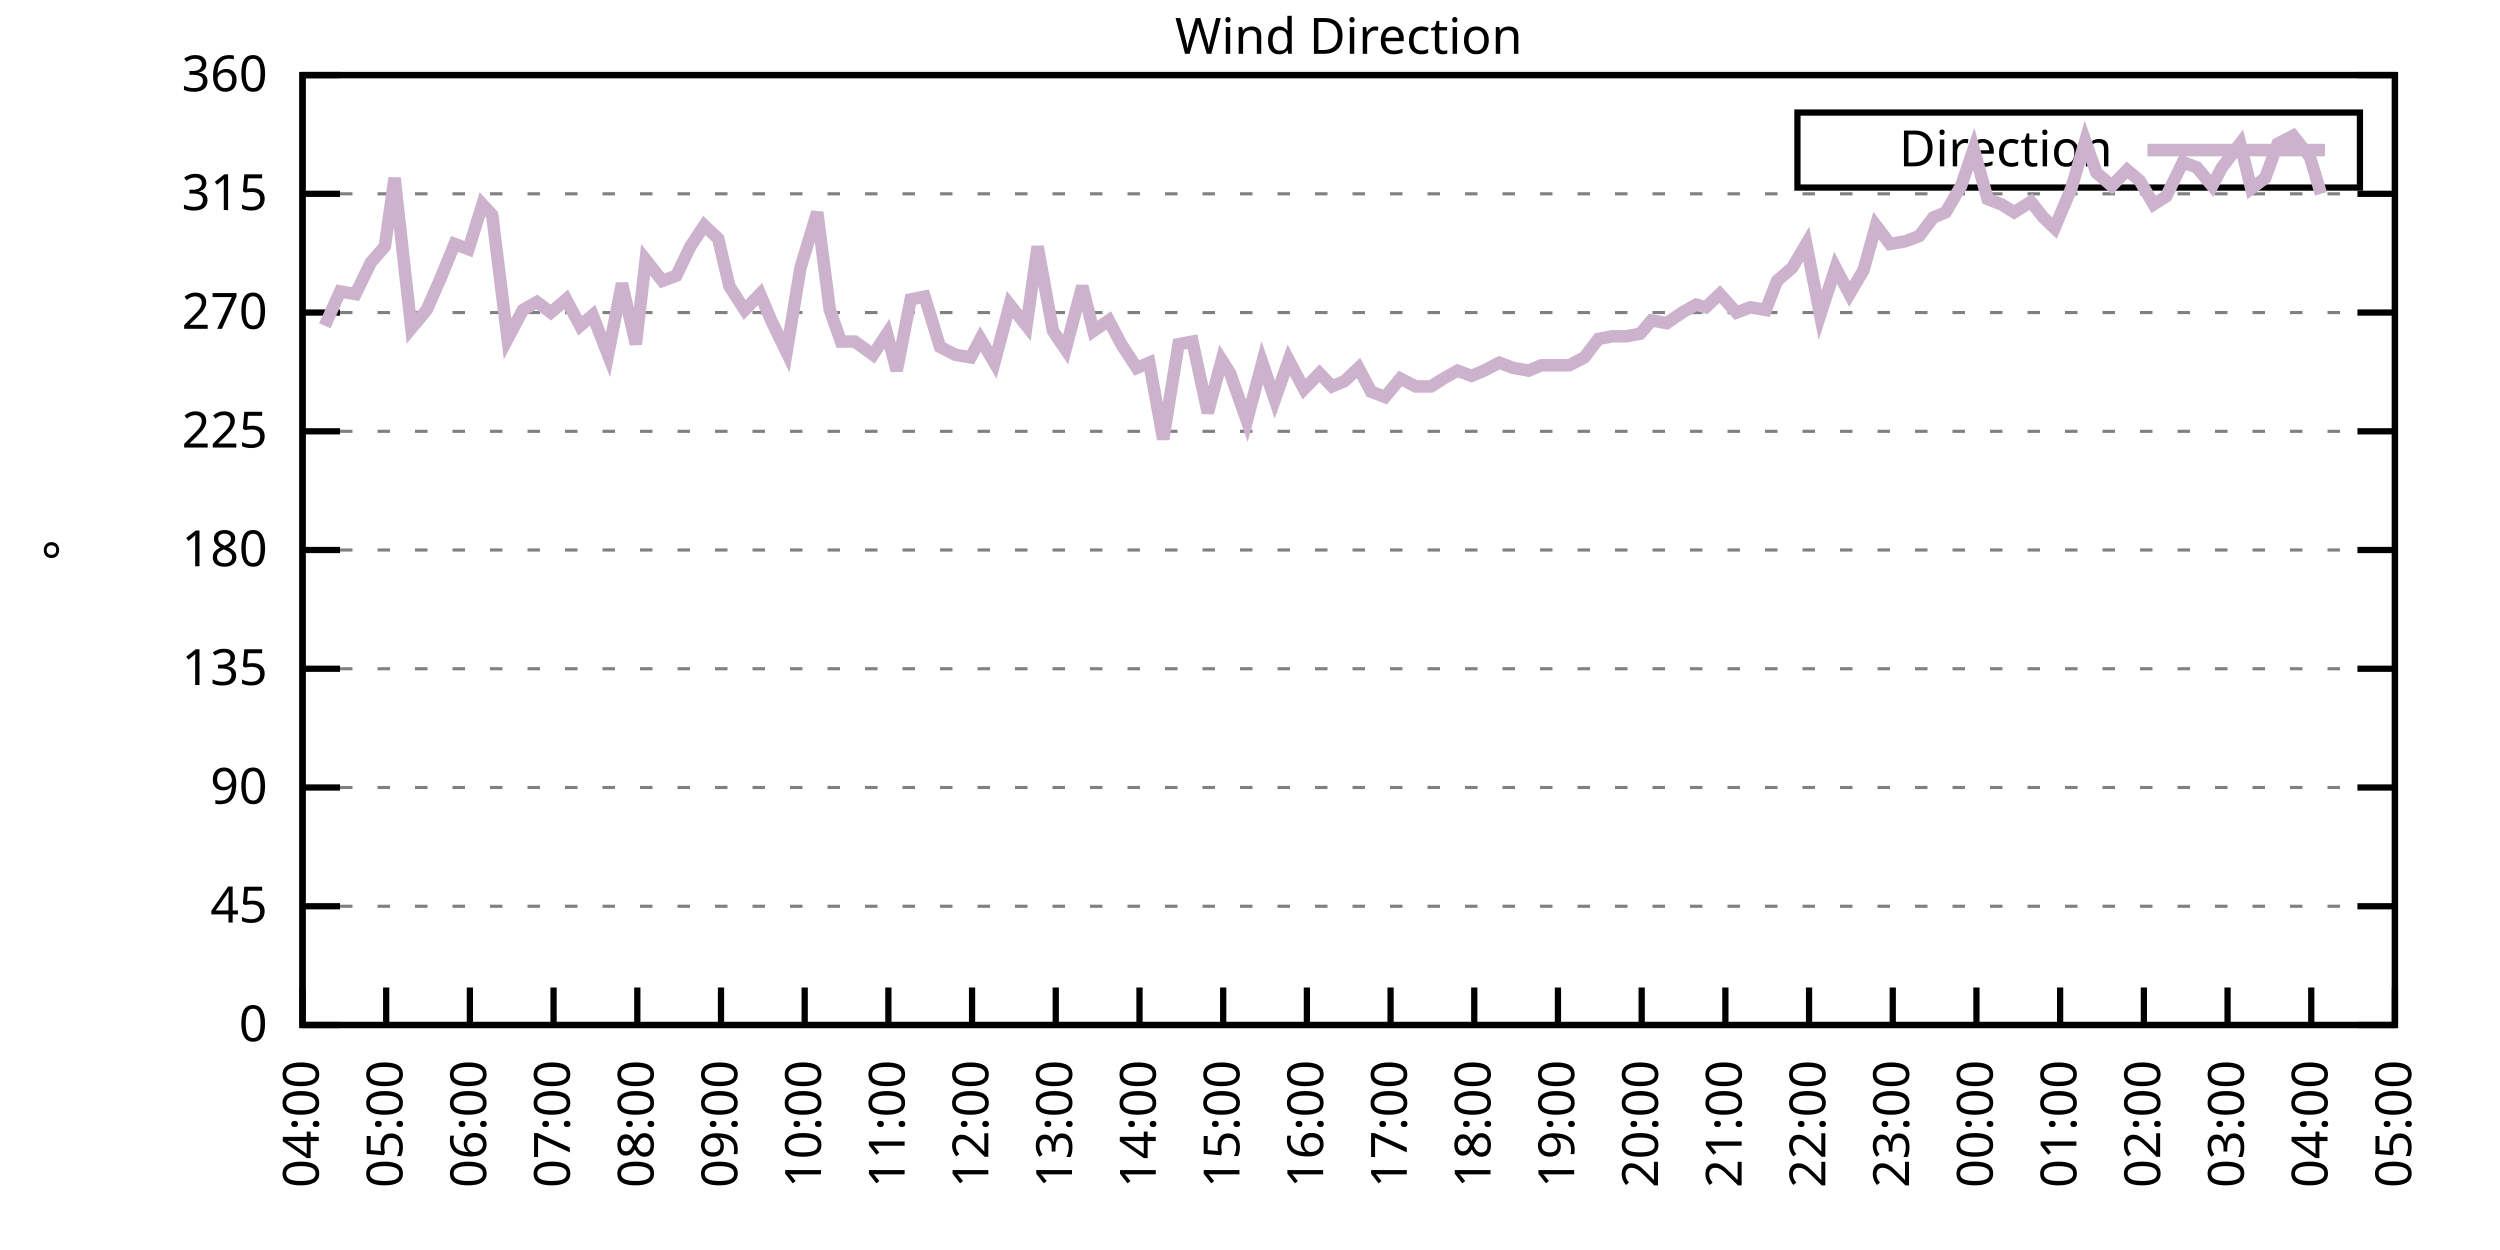
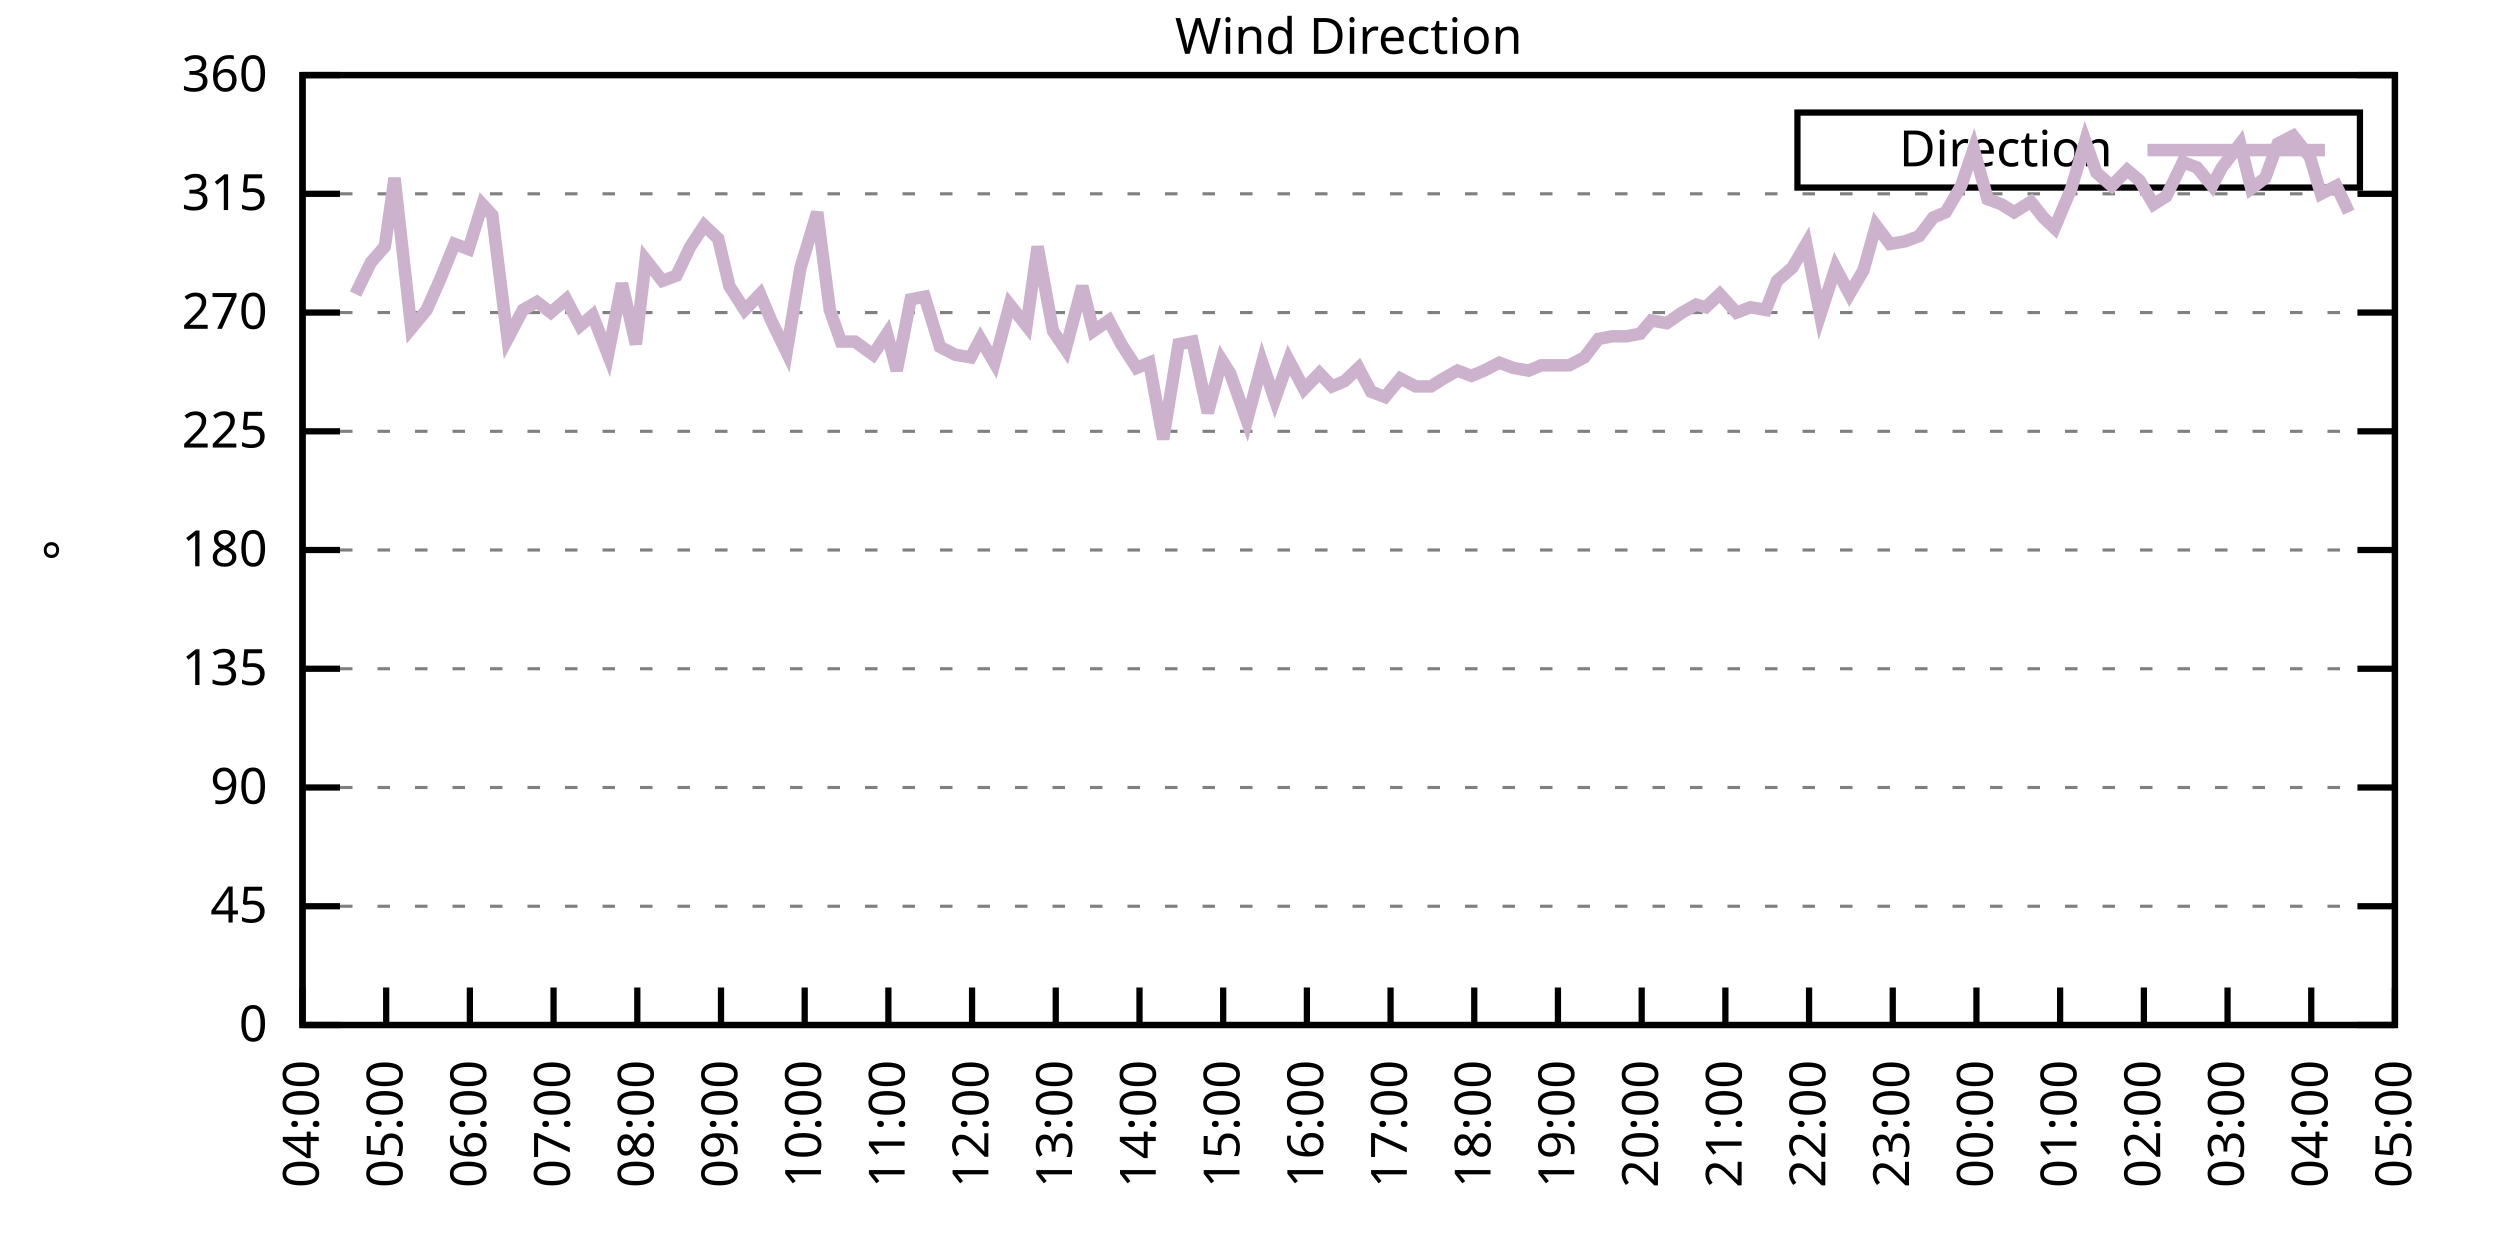
<svg xmlns="http://www.w3.org/2000/svg" xmlns:xlink="http://www.w3.org/1999/xlink" width="400" height="200" viewBox="0 0 400 200">
  <g id="gnuplot_canvas">
    <rect x="0" y="0" width="400" height="200" fill="none" />
    <defs>
      <circle id="gpDot" r="0.5" stroke-width="0.5" stroke="currentColor" />
      <path id="gpPt0" stroke-width="0.333" stroke="currentColor" d="M-1,0 h2 M0,-1 v2" />
      <path id="gpPt1" stroke-width="0.333" stroke="currentColor" d="M-1,-1 L1,1 M1,-1 L-1,1" />
      <path id="gpPt2" stroke-width="0.333" stroke="currentColor" d="M-1,0 L1,0 M0,-1 L0,1 M-1,-1 L1,1 M-1,1 L1,-1" />
      <rect id="gpPt3" stroke-width="0.333" stroke="currentColor" x="-1" y="-1" width="2" height="2" />
      <rect id="gpPt4" stroke-width="0.333" stroke="currentColor" fill="currentColor" x="-1" y="-1" width="2" height="2" />
      <circle id="gpPt5" stroke-width="0.333" stroke="currentColor" cx="0" cy="0" r="1" />
      <use xlink:href="#gpPt5" id="gpPt6" fill="currentColor" stroke="none" />
      <path id="gpPt7" stroke-width="0.333" stroke="currentColor" d="M0,-1.33 L-1.33,0.67 L1.33,0.67 z" />
      <use xlink:href="#gpPt7" id="gpPt8" fill="currentColor" stroke="none" />
      <use xlink:href="#gpPt7" id="gpPt9" stroke="currentColor" transform="rotate(180)" />
      <use xlink:href="#gpPt9" id="gpPt10" fill="currentColor" stroke="none" />
      <use xlink:href="#gpPt3" id="gpPt11" stroke="currentColor" transform="rotate(45)" />
      <use xlink:href="#gpPt11" id="gpPt12" fill="currentColor" stroke="none" />
      <path id="gpPt13" stroke-width="0.333" stroke="currentColor" d="M0,1.330 L1.265,0.411 L0.782,-1.067 L-0.782,-1.076 L-1.265,0.411 z" />
      <use xlink:href="#gpPt13" id="gpPt14" fill="currentColor" stroke="none" />
      <filter id="textbox" filterUnits="objectBoundingBox" x="0" y="0" height="1" width="1">
        <feFlood flood-color="white" flood-opacity="1" result="bgnd" />
        <feComposite in="SourceGraphic" in2="bgnd" operator="atop" />
      </filter>
      <filter id="greybox" filterUnits="objectBoundingBox" x="0" y="0" height="1" width="1">
        <feFlood flood-color="lightgrey" flood-opacity="1" result="grey" />
        <feComposite in="SourceGraphic" in2="grey" operator="atop" />
      </filter>
    </defs>
    <g fill="none" color="white" stroke="currentColor" stroke-width="1.00" stroke-linecap="butt" stroke-linejoin="miter">
</g>
    <g fill="none" color="black" stroke="currentColor" stroke-width="1.00" stroke-linecap="butt" stroke-linejoin="miter">
      <g stroke="none" shape-rendering="crispEdges">
        <polygon fill="rgb(255, 255, 255)" points="48.40,164.00 383.18,164.00 383.18,12.02 48.40,12.02 " />
      </g>
    </g>
    <g fill="none" color="black" stroke="currentColor" stroke-width="1.00" stroke-linecap="butt" stroke-linejoin="miter">
</g>
    <g fill="none" color="black" stroke="black" stroke-width="0.50" stroke-linecap="butt" stroke-linejoin="miter">
</g>
    <g fill="none" color="gray" stroke="currentColor" stroke-width="0.50" stroke-linecap="butt" stroke-linejoin="miter">
      <path stroke="gray" stroke-dasharray="2,4" class="gridline" d="M48.40,164.00 L383.19,164.00  " />
    </g>
    <g fill="none" color="gray" stroke="gray" stroke-width="1.00" stroke-linecap="butt" stroke-linejoin="miter">
</g>
    <g fill="none" color="black" stroke="currentColor" stroke-width="1.00" stroke-linecap="butt" stroke-linejoin="miter">
      <path stroke="black" d="M48.40,164.00 L54.40,164.00 M383.19,164.00 L377.19,164.00  " />
      <g transform="translate(42.80,166.60)" stroke="none" fill="black" font-family="Sans" font-size="8.00" text-anchor="end">
        <text>
          <tspan font-family="Sans"> 0</tspan>
        </text>
      </g>
    </g>
    <g fill="none" color="black" stroke="currentColor" stroke-width="1.00" stroke-linecap="butt" stroke-linejoin="miter">
</g>
    <g fill="none" color="black" stroke="black" stroke-width="0.50" stroke-linecap="butt" stroke-linejoin="miter">
</g>
    <g fill="none" color="gray" stroke="currentColor" stroke-width="0.50" stroke-linecap="butt" stroke-linejoin="miter">
      <path stroke="gray" stroke-dasharray="2,4" class="gridline" d="M48.40,145.00 L383.19,145.00  " />
    </g>
    <g fill="none" color="gray" stroke="gray" stroke-width="1.00" stroke-linecap="butt" stroke-linejoin="miter">
</g>
    <g fill="none" color="black" stroke="currentColor" stroke-width="1.00" stroke-linecap="butt" stroke-linejoin="miter">
      <path stroke="black" d="M48.40,145.00 L54.40,145.00 M383.19,145.00 L377.19,145.00  " />
      <g transform="translate(42.80,147.60)" stroke="none" fill="black" font-family="Sans" font-size="8.00" text-anchor="end">
        <text>
          <tspan font-family="Sans"> 45</tspan>
        </text>
      </g>
    </g>
    <g fill="none" color="black" stroke="currentColor" stroke-width="1.00" stroke-linecap="butt" stroke-linejoin="miter">
</g>
    <g fill="none" color="black" stroke="black" stroke-width="0.50" stroke-linecap="butt" stroke-linejoin="miter">
</g>
    <g fill="none" color="gray" stroke="currentColor" stroke-width="0.50" stroke-linecap="butt" stroke-linejoin="miter">
      <path stroke="gray" stroke-dasharray="2,4" class="gridline" d="M48.40,126.00 L383.19,126.00  " />
    </g>
    <g fill="none" color="gray" stroke="gray" stroke-width="1.00" stroke-linecap="butt" stroke-linejoin="miter">
</g>
    <g fill="none" color="black" stroke="currentColor" stroke-width="1.00" stroke-linecap="butt" stroke-linejoin="miter">
      <path stroke="black" d="M48.40,126.00 L54.40,126.00 M383.19,126.00 L377.19,126.00  " />
      <g transform="translate(42.80,128.60)" stroke="none" fill="black" font-family="Sans" font-size="8.00" text-anchor="end">
        <text>
          <tspan font-family="Sans"> 90</tspan>
        </text>
      </g>
    </g>
    <g fill="none" color="black" stroke="currentColor" stroke-width="1.00" stroke-linecap="butt" stroke-linejoin="miter">
</g>
    <g fill="none" color="black" stroke="black" stroke-width="0.50" stroke-linecap="butt" stroke-linejoin="miter">
</g>
    <g fill="none" color="gray" stroke="currentColor" stroke-width="0.50" stroke-linecap="butt" stroke-linejoin="miter">
      <path stroke="gray" stroke-dasharray="2,4" class="gridline" d="M48.40,107.00 L383.19,107.00  " />
    </g>
    <g fill="none" color="gray" stroke="gray" stroke-width="1.00" stroke-linecap="butt" stroke-linejoin="miter">
</g>
    <g fill="none" color="black" stroke="currentColor" stroke-width="1.00" stroke-linecap="butt" stroke-linejoin="miter">
      <path stroke="black" d="M48.40,107.00 L54.40,107.00 M383.19,107.00 L377.19,107.00  " />
      <g transform="translate(42.80,109.60)" stroke="none" fill="black" font-family="Sans" font-size="8.00" text-anchor="end">
        <text>
          <tspan font-family="Sans"> 135</tspan>
        </text>
      </g>
    </g>
    <g fill="none" color="black" stroke="currentColor" stroke-width="1.00" stroke-linecap="butt" stroke-linejoin="miter">
</g>
    <g fill="none" color="black" stroke="black" stroke-width="0.50" stroke-linecap="butt" stroke-linejoin="miter">
</g>
    <g fill="none" color="gray" stroke="currentColor" stroke-width="0.50" stroke-linecap="butt" stroke-linejoin="miter">
      <path stroke="gray" stroke-dasharray="2,4" class="gridline" d="M48.40,88.00 L383.19,88.00  " />
    </g>
    <g fill="none" color="gray" stroke="gray" stroke-width="1.00" stroke-linecap="butt" stroke-linejoin="miter">
</g>
    <g fill="none" color="black" stroke="currentColor" stroke-width="1.00" stroke-linecap="butt" stroke-linejoin="miter">
      <path stroke="black" d="M48.40,88.00 L54.40,88.00 M383.19,88.00 L377.19,88.00  " />
      <g transform="translate(42.80,90.60)" stroke="none" fill="black" font-family="Sans" font-size="8.00" text-anchor="end">
        <text>
          <tspan font-family="Sans"> 180</tspan>
        </text>
      </g>
    </g>
    <g fill="none" color="black" stroke="currentColor" stroke-width="1.00" stroke-linecap="butt" stroke-linejoin="miter">
</g>
    <g fill="none" color="black" stroke="black" stroke-width="0.50" stroke-linecap="butt" stroke-linejoin="miter">
</g>
    <g fill="none" color="gray" stroke="currentColor" stroke-width="0.50" stroke-linecap="butt" stroke-linejoin="miter">
      <path stroke="gray" stroke-dasharray="2,4" class="gridline" d="M48.40,69.01 L383.19,69.01  " />
    </g>
    <g fill="none" color="gray" stroke="gray" stroke-width="1.00" stroke-linecap="butt" stroke-linejoin="miter">
</g>
    <g fill="none" color="black" stroke="currentColor" stroke-width="1.00" stroke-linecap="butt" stroke-linejoin="miter">
      <path stroke="black" d="M48.40,69.01 L54.40,69.01 M383.19,69.01 L377.19,69.01  " />
      <g transform="translate(42.80,71.61)" stroke="none" fill="black" font-family="Sans" font-size="8.00" text-anchor="end">
        <text>
          <tspan font-family="Sans"> 225</tspan>
        </text>
      </g>
    </g>
    <g fill="none" color="black" stroke="currentColor" stroke-width="1.00" stroke-linecap="butt" stroke-linejoin="miter">
</g>
    <g fill="none" color="black" stroke="black" stroke-width="0.50" stroke-linecap="butt" stroke-linejoin="miter">
</g>
    <g fill="none" color="gray" stroke="currentColor" stroke-width="0.50" stroke-linecap="butt" stroke-linejoin="miter">
      <path stroke="gray" stroke-dasharray="2,4" class="gridline" d="M48.40,50.01 L383.19,50.01  " />
    </g>
    <g fill="none" color="gray" stroke="gray" stroke-width="1.00" stroke-linecap="butt" stroke-linejoin="miter">
</g>
    <g fill="none" color="black" stroke="currentColor" stroke-width="1.00" stroke-linecap="butt" stroke-linejoin="miter">
      <path stroke="black" d="M48.40,50.01 L54.40,50.01 M383.19,50.01 L377.19,50.01  " />
      <g transform="translate(42.80,52.61)" stroke="none" fill="black" font-family="Sans" font-size="8.00" text-anchor="end">
        <text>
          <tspan font-family="Sans"> 270</tspan>
        </text>
      </g>
    </g>
    <g fill="none" color="black" stroke="currentColor" stroke-width="1.00" stroke-linecap="butt" stroke-linejoin="miter">
</g>
    <g fill="none" color="black" stroke="black" stroke-width="0.50" stroke-linecap="butt" stroke-linejoin="miter">
</g>
    <g fill="none" color="gray" stroke="currentColor" stroke-width="0.50" stroke-linecap="butt" stroke-linejoin="miter">
      <path stroke="gray" stroke-dasharray="2,4" class="gridline" d="M48.40,31.01 L383.19,31.01  " />
    </g>
    <g fill="none" color="gray" stroke="gray" stroke-width="1.00" stroke-linecap="butt" stroke-linejoin="miter">
</g>
    <g fill="none" color="black" stroke="currentColor" stroke-width="1.00" stroke-linecap="butt" stroke-linejoin="miter">
      <path stroke="black" d="M48.40,31.01 L54.40,31.01 M383.19,31.01 L377.19,31.01  " />
      <g transform="translate(42.80,33.61)" stroke="none" fill="black" font-family="Sans" font-size="8.00" text-anchor="end">
        <text>
          <tspan font-family="Sans"> 315</tspan>
        </text>
      </g>
    </g>
    <g fill="none" color="black" stroke="currentColor" stroke-width="1.00" stroke-linecap="butt" stroke-linejoin="miter">
</g>
    <g fill="none" color="black" stroke="black" stroke-width="0.50" stroke-linecap="butt" stroke-linejoin="miter">
</g>
    <g fill="none" color="gray" stroke="currentColor" stroke-width="0.50" stroke-linecap="butt" stroke-linejoin="miter">
      <path stroke="gray" stroke-dasharray="2,4" class="gridline" d="M48.40,12.01 L383.19,12.01  " />
    </g>
    <g fill="none" color="gray" stroke="gray" stroke-width="1.00" stroke-linecap="butt" stroke-linejoin="miter">
</g>
    <g fill="none" color="black" stroke="currentColor" stroke-width="1.00" stroke-linecap="butt" stroke-linejoin="miter">
      <path stroke="black" d="M48.40,12.01 L54.40,12.01 M383.19,12.01 L377.19,12.01  " />
      <g transform="translate(42.80,14.61)" stroke="none" fill="black" font-family="Sans" font-size="8.00" text-anchor="end">
        <text>
          <tspan font-family="Sans"> 360</tspan>
        </text>
      </g>
    </g>
    <g fill="none" color="black" stroke="currentColor" stroke-width="1.00" stroke-linecap="butt" stroke-linejoin="miter">
      <path stroke="black" d="M48.40,164.00 L48.40,158.00  " />
      <g transform="translate(51.00,169.60) rotate(270.00)" stroke="none" fill="black" font-family="Sans" font-size="8.00" text-anchor="end">
        <text>
          <tspan font-family="Sans">04:00</tspan>
        </text>
      </g>
    </g>
    <g fill="none" color="black" stroke="currentColor" stroke-width="1.00" stroke-linecap="butt" stroke-linejoin="miter">
      <path stroke="black" d="M61.79,164.00 L61.79,158.00  " />
      <g transform="translate(64.39,169.60) rotate(270.00)" stroke="none" fill="black" font-family="Sans" font-size="8.00" text-anchor="end">
        <text>
          <tspan font-family="Sans">05:00</tspan>
        </text>
      </g>
    </g>
    <g fill="none" color="black" stroke="currentColor" stroke-width="1.00" stroke-linecap="butt" stroke-linejoin="miter">
      <path stroke="black" d="M75.18,164.00 L75.18,158.00  " />
      <g transform="translate(77.78,169.60) rotate(270.00)" stroke="none" fill="black" font-family="Sans" font-size="8.00" text-anchor="end">
        <text>
          <tspan font-family="Sans">06:00</tspan>
        </text>
      </g>
    </g>
    <g fill="none" color="black" stroke="currentColor" stroke-width="1.00" stroke-linecap="butt" stroke-linejoin="miter">
      <path stroke="black" d="M88.57,164.00 L88.57,158.00  " />
      <g transform="translate(91.17,169.60) rotate(270.00)" stroke="none" fill="black" font-family="Sans" font-size="8.00" text-anchor="end">
        <text>
          <tspan font-family="Sans">07:00</tspan>
        </text>
      </g>
    </g>
    <g fill="none" color="black" stroke="currentColor" stroke-width="1.00" stroke-linecap="butt" stroke-linejoin="miter">
      <path stroke="black" d="M101.97,164.00 L101.97,158.00  " />
      <g transform="translate(104.57,169.60) rotate(270.00)" stroke="none" fill="black" font-family="Sans" font-size="8.00" text-anchor="end">
        <text>
          <tspan font-family="Sans">08:00</tspan>
        </text>
      </g>
    </g>
    <g fill="none" color="black" stroke="currentColor" stroke-width="1.00" stroke-linecap="butt" stroke-linejoin="miter">
      <path stroke="black" d="M115.36,164.00 L115.36,158.00  " />
      <g transform="translate(117.96,169.60) rotate(270.00)" stroke="none" fill="black" font-family="Sans" font-size="8.00" text-anchor="end">
        <text>
          <tspan font-family="Sans">09:00</tspan>
        </text>
      </g>
    </g>
    <g fill="none" color="black" stroke="currentColor" stroke-width="1.00" stroke-linecap="butt" stroke-linejoin="miter">
      <path stroke="black" d="M128.75,164.00 L128.75,158.00  " />
      <g transform="translate(131.35,169.60) rotate(270.00)" stroke="none" fill="black" font-family="Sans" font-size="8.00" text-anchor="end">
        <text>
          <tspan font-family="Sans">10:00</tspan>
        </text>
      </g>
    </g>
    <g fill="none" color="black" stroke="currentColor" stroke-width="1.00" stroke-linecap="butt" stroke-linejoin="miter">
      <path stroke="black" d="M142.14,164.00 L142.14,158.00  " />
      <g transform="translate(144.74,169.60) rotate(270.00)" stroke="none" fill="black" font-family="Sans" font-size="8.00" text-anchor="end">
        <text>
          <tspan font-family="Sans">11:00</tspan>
        </text>
      </g>
    </g>
    <g fill="none" color="black" stroke="currentColor" stroke-width="1.00" stroke-linecap="butt" stroke-linejoin="miter">
      <path stroke="black" d="M155.53,164.00 L155.53,158.00  " />
      <g transform="translate(158.13,169.60) rotate(270.00)" stroke="none" fill="black" font-family="Sans" font-size="8.00" text-anchor="end">
        <text>
          <tspan font-family="Sans">12:00</tspan>
        </text>
      </g>
    </g>
    <g fill="none" color="black" stroke="currentColor" stroke-width="1.00" stroke-linecap="butt" stroke-linejoin="miter">
      <path stroke="black" d="M168.92,164.00 L168.92,158.00  " />
      <g transform="translate(171.52,169.60) rotate(270.00)" stroke="none" fill="black" font-family="Sans" font-size="8.00" text-anchor="end">
        <text>
          <tspan font-family="Sans">13:00</tspan>
        </text>
      </g>
    </g>
    <g fill="none" color="black" stroke="currentColor" stroke-width="1.00" stroke-linecap="butt" stroke-linejoin="miter">
      <path stroke="black" d="M182.32,164.00 L182.32,158.00  " />
      <g transform="translate(184.92,169.60) rotate(270.00)" stroke="none" fill="black" font-family="Sans" font-size="8.00" text-anchor="end">
        <text>
          <tspan font-family="Sans">14:00</tspan>
        </text>
      </g>
    </g>
    <g fill="none" color="black" stroke="currentColor" stroke-width="1.00" stroke-linecap="butt" stroke-linejoin="miter">
      <path stroke="black" d="M195.71,164.00 L195.71,158.00  " />
      <g transform="translate(198.31,169.60) rotate(270.00)" stroke="none" fill="black" font-family="Sans" font-size="8.00" text-anchor="end">
        <text>
          <tspan font-family="Sans">15:00</tspan>
        </text>
      </g>
    </g>
    <g fill="none" color="black" stroke="currentColor" stroke-width="1.00" stroke-linecap="butt" stroke-linejoin="miter">
      <path stroke="black" d="M209.10,164.00 L209.10,158.00  " />
      <g transform="translate(211.70,169.60) rotate(270.00)" stroke="none" fill="black" font-family="Sans" font-size="8.00" text-anchor="end">
        <text>
          <tspan font-family="Sans">16:00</tspan>
        </text>
      </g>
    </g>
    <g fill="none" color="black" stroke="currentColor" stroke-width="1.00" stroke-linecap="butt" stroke-linejoin="miter">
      <path stroke="black" d="M222.49,164.00 L222.49,158.00  " />
      <g transform="translate(225.09,169.60) rotate(270.00)" stroke="none" fill="black" font-family="Sans" font-size="8.00" text-anchor="end">
        <text>
          <tspan font-family="Sans">17:00</tspan>
        </text>
      </g>
    </g>
    <g fill="none" color="black" stroke="currentColor" stroke-width="1.00" stroke-linecap="butt" stroke-linejoin="miter">
      <path stroke="black" d="M235.88,164.00 L235.88,158.00  " />
      <g transform="translate(238.48,169.60) rotate(270.00)" stroke="none" fill="black" font-family="Sans" font-size="8.00" text-anchor="end">
        <text>
          <tspan font-family="Sans">18:00</tspan>
        </text>
      </g>
    </g>
    <g fill="none" color="black" stroke="currentColor" stroke-width="1.00" stroke-linecap="butt" stroke-linejoin="miter">
      <path stroke="black" d="M249.27,164.00 L249.27,158.00  " />
      <g transform="translate(251.87,169.60) rotate(270.00)" stroke="none" fill="black" font-family="Sans" font-size="8.00" text-anchor="end">
        <text>
          <tspan font-family="Sans">19:00</tspan>
        </text>
      </g>
    </g>
    <g fill="none" color="black" stroke="currentColor" stroke-width="1.00" stroke-linecap="butt" stroke-linejoin="miter">
      <path stroke="black" d="M262.67,164.00 L262.67,158.00  " />
      <g transform="translate(265.27,169.60) rotate(270.00)" stroke="none" fill="black" font-family="Sans" font-size="8.00" text-anchor="end">
        <text>
          <tspan font-family="Sans">20:00</tspan>
        </text>
      </g>
    </g>
    <g fill="none" color="black" stroke="currentColor" stroke-width="1.00" stroke-linecap="butt" stroke-linejoin="miter">
      <path stroke="black" d="M276.06,164.00 L276.06,158.00  " />
      <g transform="translate(278.66,169.60) rotate(270.00)" stroke="none" fill="black" font-family="Sans" font-size="8.00" text-anchor="end">
        <text>
          <tspan font-family="Sans">21:00</tspan>
        </text>
      </g>
    </g>
    <g fill="none" color="black" stroke="currentColor" stroke-width="1.00" stroke-linecap="butt" stroke-linejoin="miter">
      <path stroke="black" d="M289.45,164.00 L289.45,158.00  " />
      <g transform="translate(292.05,169.60) rotate(270.00)" stroke="none" fill="black" font-family="Sans" font-size="8.00" text-anchor="end">
        <text>
          <tspan font-family="Sans">22:00</tspan>
        </text>
      </g>
    </g>
    <g fill="none" color="black" stroke="currentColor" stroke-width="1.00" stroke-linecap="butt" stroke-linejoin="miter">
      <path stroke="black" d="M302.84,164.00 L302.84,158.00  " />
      <g transform="translate(305.44,169.60) rotate(270.00)" stroke="none" fill="black" font-family="Sans" font-size="8.00" text-anchor="end">
        <text>
          <tspan font-family="Sans">23:00</tspan>
        </text>
      </g>
    </g>
    <g fill="none" color="black" stroke="currentColor" stroke-width="1.00" stroke-linecap="butt" stroke-linejoin="miter">
      <path stroke="black" d="M316.23,164.00 L316.23,158.00  " />
      <g transform="translate(318.83,169.60) rotate(270.00)" stroke="none" fill="black" font-family="Sans" font-size="8.00" text-anchor="end">
        <text>
          <tspan font-family="Sans">00:00</tspan>
        </text>
      </g>
    </g>
    <g fill="none" color="black" stroke="currentColor" stroke-width="1.00" stroke-linecap="butt" stroke-linejoin="miter">
      <path stroke="black" d="M329.62,164.00 L329.62,158.00  " />
      <g transform="translate(332.22,169.60) rotate(270.00)" stroke="none" fill="black" font-family="Sans" font-size="8.00" text-anchor="end">
        <text>
          <tspan font-family="Sans">01:00</tspan>
        </text>
      </g>
    </g>
    <g fill="none" color="black" stroke="currentColor" stroke-width="1.00" stroke-linecap="butt" stroke-linejoin="miter">
      <path stroke="black" d="M343.02,164.00 L343.02,158.00  " />
      <g transform="translate(345.62,169.60) rotate(270.00)" stroke="none" fill="black" font-family="Sans" font-size="8.00" text-anchor="end">
        <text>
          <tspan font-family="Sans">02:00</tspan>
        </text>
      </g>
    </g>
    <g fill="none" color="black" stroke="currentColor" stroke-width="1.00" stroke-linecap="butt" stroke-linejoin="miter">
      <path stroke="black" d="M356.41,164.00 L356.41,158.00  " />
      <g transform="translate(359.01,169.60) rotate(270.00)" stroke="none" fill="black" font-family="Sans" font-size="8.00" text-anchor="end">
        <text>
          <tspan font-family="Sans">03:00</tspan>
        </text>
      </g>
    </g>
    <g fill="none" color="black" stroke="currentColor" stroke-width="1.00" stroke-linecap="butt" stroke-linejoin="miter">
      <path stroke="black" d="M369.80,164.00 L369.80,158.00  " />
      <g transform="translate(372.40,169.60) rotate(270.00)" stroke="none" fill="black" font-family="Sans" font-size="8.00" text-anchor="end">
        <text>
          <tspan font-family="Sans">04:00</tspan>
        </text>
      </g>
    </g>
    <g fill="none" color="black" stroke="currentColor" stroke-width="1.00" stroke-linecap="butt" stroke-linejoin="miter">
      <path stroke="black" d="M383.19,164.00 L383.19,158.00  " />
      <g transform="translate(385.79,169.60) rotate(270.00)" stroke="none" fill="black" font-family="Sans" font-size="8.00" text-anchor="end">
        <text>
          <tspan font-family="Sans">05:00</tspan>
        </text>
      </g>
    </g>
    <g fill="none" color="black" stroke="currentColor" stroke-width="1.00" stroke-linecap="butt" stroke-linejoin="miter">
</g>
    <g fill="none" color="black" stroke="currentColor" stroke-width="1.00" stroke-linecap="butt" stroke-linejoin="miter">
      <path stroke="black" d="M48.40,12.01 L48.40,164.00 L383.19,164.00 L383.19,12.01 L48.40,12.01 Z  " />
    </g>
    <g fill="none" color="black" stroke="currentColor" stroke-width="1.00" stroke-linecap="butt" stroke-linejoin="miter">
</g>
    <g fill="none" color="black" stroke="currentColor" stroke-width="1.00" stroke-linecap="butt" stroke-linejoin="miter">
      <path stroke="black" d="M287.59,30.01 L287.59,18.01 L377.59,18.01 L377.59,30.01 L287.59,30.01 Z  " />
    </g>
    <g id="Wind_direction_plot_1">
      <g fill="none" color="white" stroke="black" stroke-width="2.00" stroke-linecap="butt" stroke-linejoin="miter">
</g>
      <g fill="none" color="black" stroke="currentColor" stroke-width="2.00" stroke-linecap="butt" stroke-linejoin="miter">
        <g transform="translate(337.99,26.61)" stroke="none" fill="black" font-family="Sans" font-size="8.00" text-anchor="end">
          <text>
            <tspan font-family="Sans">Direction</tspan>
          </text>
        </g>
      </g>
      <g fill="none" color="black" stroke="currentColor" stroke-width="2.00" stroke-linecap="butt" stroke-linejoin="miter">
-         <path stroke="rgb(204, 178, 204)" d="M343.59,24.01 L371.99,24.01 M51.97,52.12 L54.43,46.63 L56.88,47.05 L59.34,41.99 L61.57,39.45 L63.13,28.48   L65.81,52.54 L68.26,49.59 L70.50,44.52 L72.73,39.03 L74.96,39.87 L77.19,32.70 L78.75,34.39 L81.21,54.23   L83.66,49.59 L85.90,48.32 L88.13,50.01 L90.58,47.90 L92.82,52.12 L94.82,50.43 L97.28,56.76 L99.51,45.36   L101.74,55.07 L103.31,41.56 L105.98,44.94 L108.22,44.10 L110.45,39.45 L112.68,36.08 L114.91,38.19 L116.70,45.79   L119.15,49.59 L121.61,47.05 L123.39,51.27 L125.85,56.34 L128.08,42.83 L130.76,33.96 L132.77,49.59 L134.55,54.65   L136.78,54.65 L139.69,56.76 L141.92,53.39 L143.48,59.30 L145.71,47.90 L147.94,47.47 L150.40,55.50 L152.85,56.76   L155.31,57.18 L156.87,54.23 L159.10,58.03 L161.56,48.74 L164.24,52.12 L166.02,39.45 L168.48,52.96 L170.49,55.92   L173.17,45.79 L174.95,52.96 L177.41,51.27 L179.41,55.07 L181.87,58.87 L183.88,58.03 L186.11,70.27 L188.57,55.07   L190.80,54.65 L193.25,66.05 L195.48,57.61 L196.82,59.72 L199.50,67.32 L201.96,58.03 L203.97,63.94 L206.20,57.61   L208.65,62.25 L211.11,59.72 L213.12,61.83 L215.13,60.98 L217.36,58.87 L219.37,62.67 L221.60,63.52 L224.05,60.56   L226.51,61.83 L228.96,61.83 L230.97,60.56 L233.20,59.30 L235.44,60.14 L237.44,59.30 L239.90,58.03 L242.13,58.87   L244.59,59.30 L246.60,58.45 L248.83,58.45 L251.06,58.45 L253.51,57.18 L255.75,54.23 L257.98,53.81 L260.21,53.81   L262.44,53.39 L264.23,51.27 L266.68,51.70 L269.14,50.01 L271.37,48.74 L272.93,49.16 L275.16,47.05 L277.84,50.01   L280.07,49.16 L282.53,49.59 L284.32,44.94 L286.77,42.83 L289.00,39.03 L291.23,50.43 L293.69,42.83 L295.92,47.05   L298.15,43.25 L300.16,36.08 L302.39,39.03 L304.85,38.61 L307.08,37.76 L309.31,34.81 L311.32,33.96 L313.78,29.74   L315.79,23.83 L318.02,31.85 L320.25,32.70 L322.26,33.96 L324.94,32.28 L326.95,34.81 L328.73,36.50 L331.41,30.16   L333.64,22.56 L335.43,27.63 L337.88,29.74 L340.34,27.21 L342.35,28.90 L344.58,32.70 L346.59,31.43 L349.26,25.94   L351.50,26.79 L353.95,29.74 L355.51,26.79 L358.42,22.99 L360.20,30.16 L362.43,28.48 L364.44,22.99 L366.90,21.72   L369.58,25.10 L371.36,31.01  " />
+         <path stroke="rgb(204, 178, 204)" d="M343.59,24.01 L371.99,24.01 M56.88,47.05 L59.34,41.99 L61.57,39.45 L63.13,28.48 L65.81,52.54 L68.26,49.59   L70.50,44.52 L72.73,39.03 L74.96,39.87 L77.19,32.70 L78.75,34.39 L81.21,54.23 L83.66,49.59 L85.90,48.32   L88.13,50.01 L90.58,47.90 L92.82,52.12 L94.82,50.43 L97.28,56.76 L99.51,45.36 L101.74,55.07 L103.31,41.56   L105.98,44.94 L108.22,44.10 L110.45,39.45 L112.68,36.08 L114.91,38.19 L116.70,45.79 L119.15,49.59 L121.61,47.05   L123.39,51.27 L125.85,56.34 L128.08,42.83 L130.76,33.96 L132.77,49.59 L134.55,54.65 L136.78,54.65 L139.69,56.76   L141.92,53.39 L143.48,59.30 L145.71,47.90 L147.94,47.47 L150.40,55.50 L152.85,56.76 L155.31,57.18 L156.87,54.23   L159.10,58.03 L161.56,48.74 L164.24,52.12 L166.02,39.45 L168.48,52.96 L170.49,55.92 L173.17,45.79 L174.95,52.96   L177.41,51.27 L179.41,55.07 L181.87,58.87 L183.88,58.03 L186.11,70.27 L188.57,55.07 L190.80,54.65 L193.25,66.05   L195.48,57.61 L196.82,59.72 L199.50,67.32 L201.96,58.03 L203.97,63.94 L206.20,57.61 L208.65,62.25 L211.11,59.72   L213.12,61.83 L215.13,60.98 L217.36,58.87 L219.37,62.67 L221.60,63.52 L224.05,60.56 L226.51,61.83 L228.96,61.83   L230.97,60.56 L233.20,59.30 L235.44,60.14 L237.44,59.30 L239.90,58.03 L242.13,58.87 L244.59,59.30 L246.60,58.45   L248.83,58.45 L251.06,58.45 L253.51,57.18 L255.75,54.23 L257.98,53.81 L260.21,53.81 L262.44,53.39 L264.23,51.27   L266.68,51.70 L269.14,50.01 L271.37,48.74 L272.93,49.16 L275.16,47.05 L277.84,50.01 L280.07,49.16 L282.53,49.59   L284.32,44.94 L286.77,42.83 L289.00,39.03 L291.23,50.43 L293.69,42.83 L295.92,47.05 L298.15,43.25 L300.16,36.08   L302.39,39.03 L304.85,38.61 L307.08,37.76 L309.31,34.81 L311.32,33.96 L313.78,29.74 L315.79,23.83 L318.02,31.85   L320.25,32.70 L322.26,33.96 L324.94,32.28 L326.95,34.81 L328.73,36.50 L331.41,30.16 L333.64,22.56 L335.43,27.63   L337.88,29.74 L340.34,27.21 L342.35,28.90 L344.58,32.70 L346.59,31.43 L349.26,25.94 L351.50,26.79 L353.95,29.74   L355.51,26.79 L358.42,22.99 L360.20,30.16 L362.43,28.48 L364.44,22.99 L366.90,21.72 L369.58,25.10 L371.36,31.01   L373.82,29.74 L375.82,33.96  " />
      </g>
    </g>
    <g fill="none" color="black" stroke="currentColor" stroke-width="2.00" stroke-linecap="butt" stroke-linejoin="miter">
</g>
    <g fill="none" color="black" stroke="black" stroke-width="1.00" stroke-linecap="butt" stroke-linejoin="miter">
</g>
    <g fill="none" color="black" stroke="currentColor" stroke-width="1.00" stroke-linecap="butt" stroke-linejoin="miter">
      <path stroke="black" d="M48.40,12.01 L48.40,164.00 L383.19,164.00 L383.19,12.01 L48.40,12.01 Z  " />
      <g transform="translate(12.80,88.01) rotate(270.00)" stroke="none" fill="black" font-family="Sans" font-size="8.00" text-anchor="middle">
        <text>
          <tspan font-family="Sans">°</tspan>
        </text>
      </g>
    </g>
    <g fill="none" color="black" stroke="currentColor" stroke-width="1.00" stroke-linecap="butt" stroke-linejoin="miter">
</g>
    <g fill="none" color="black" stroke="currentColor" stroke-width="1.00" stroke-linecap="butt" stroke-linejoin="miter">
      <g transform="translate(215.79,8.61)" stroke="none" fill="black" font-family="Sans" font-size="8.00" text-anchor="middle">
        <text>
          <tspan font-family="Sans">Wind Direction</tspan>
        </text>
      </g>
    </g>
    <g fill="none" color="black" stroke="currentColor" stroke-width="1.00" stroke-linecap="butt" stroke-linejoin="miter">
</g>
  </g>
</svg>
